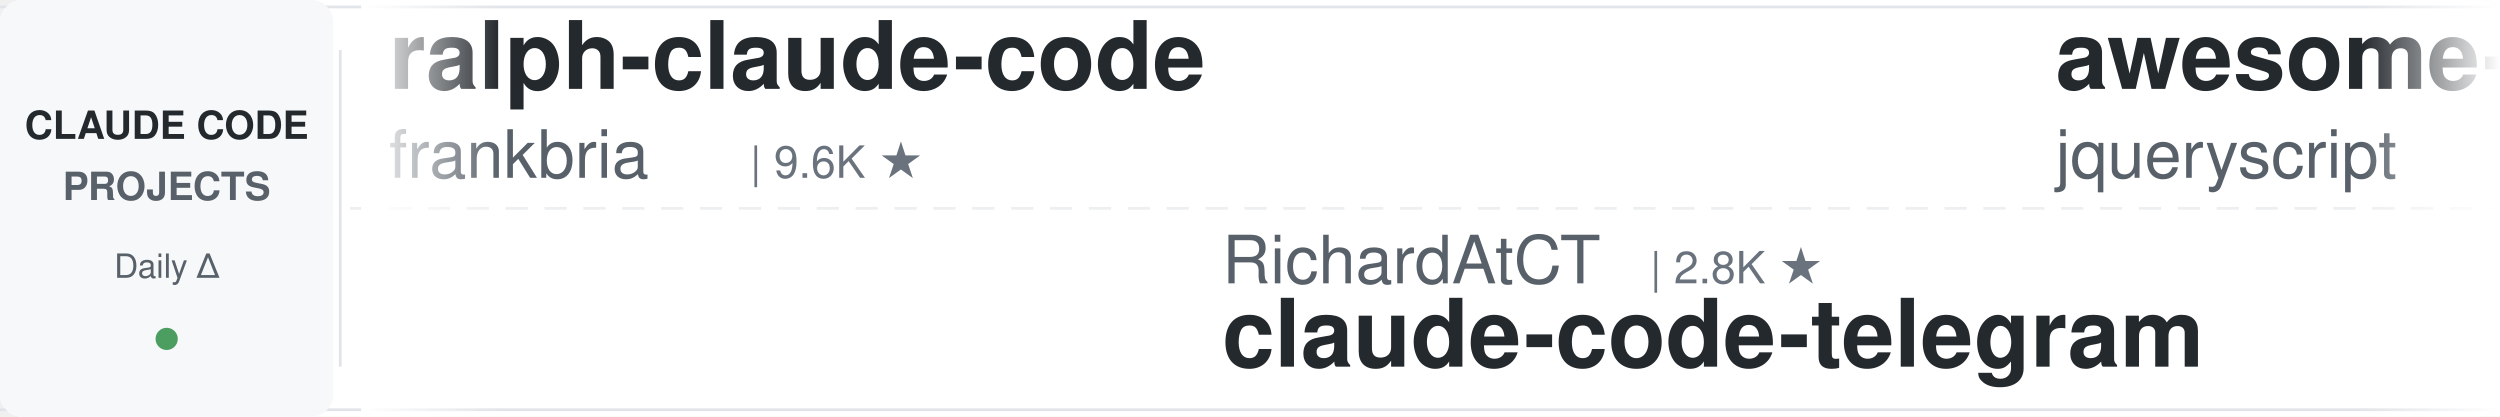
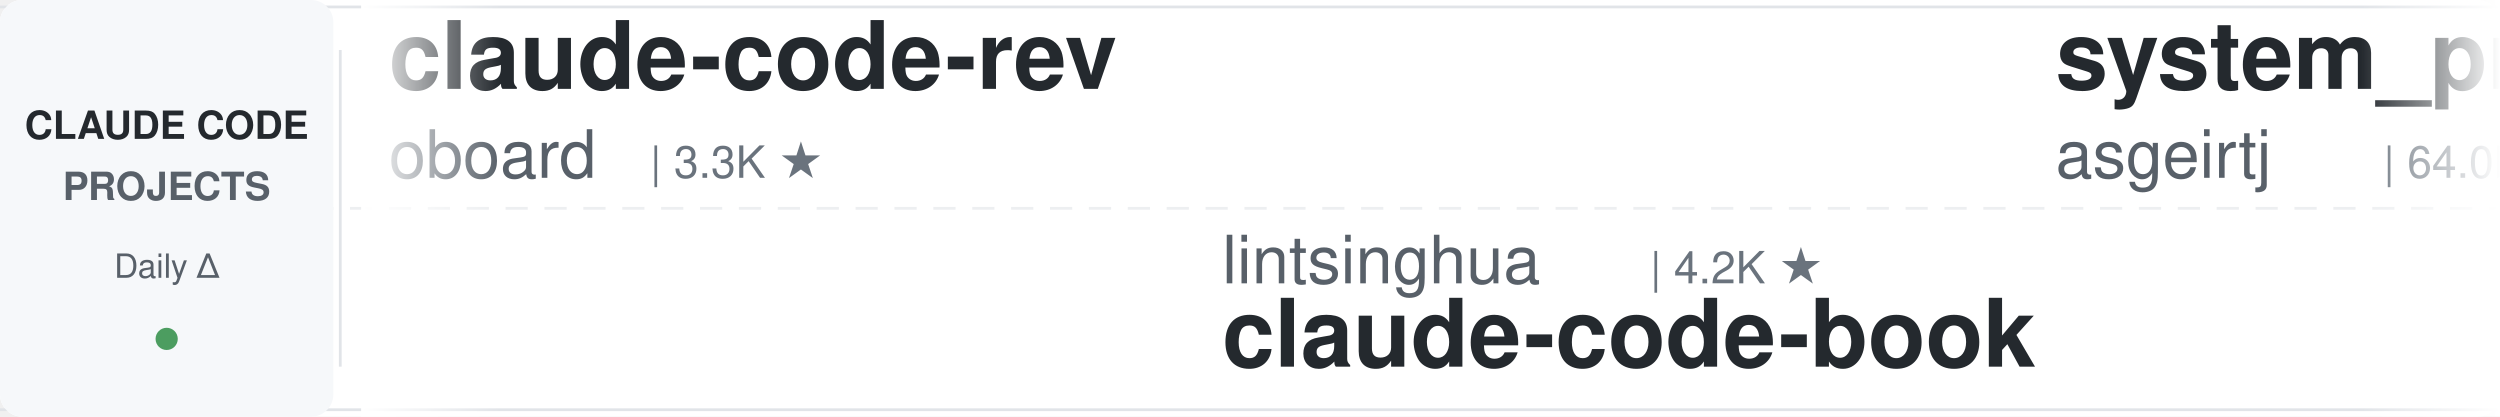
<svg xmlns="http://www.w3.org/2000/svg" width="900" height="150">
  <defs>
    <linearGradient id="leftFade" x1="0%" y1="0%" x2="100%" y2="0%">
      <stop offset="0%" style="stop-color:#ffffff;stop-opacity:1" />
      <stop offset="100%" style="stop-color:#ffffff;stop-opacity:0" />
    </linearGradient>
    <linearGradient id="rightFade" x1="0%" y1="0%" x2="100%" y2="0%">
      <stop offset="0%" style="stop-color:#ffffff;stop-opacity:0" />
      <stop offset="100%" style="stop-color:#ffffff;stop-opacity:1" />
    </linearGradient>
  </defs>
  <rect width="900" height="150" fill="#ffffff" rx="8" />
  <rect x="0" y="2" width="900" height="1" fill="#e1e4e8" />
  <rect x="0" y="147" width="900" height="1" fill="#e1e4e8" />
  <line x1="0" y1="75" x2="900" y2="75" stroke="#e1e4e8" stroke-width="1" stroke-dasharray="8 6" opacity="0.6" />
  <rect x="0" y="0" width="120" height="150" fill="#f6f8fa" rx="8" />
  <text x="60" y="50" font-family="-apple-system, BlinkMacSystemFont, 'Segoe UI', Helvetica, Arial, sans-serif" font-size="14" font-weight="600" fill="#24292e" text-anchor="middle">CLAUDE CODE</text>
  <text x="60" y="72" font-family="-apple-system, BlinkMacSystemFont, 'Segoe UI', Helvetica, Arial, sans-serif" font-size="14" font-weight="600" fill="#586069" text-anchor="middle">PROJECTS</text>
  <text x="60" y="100" font-family="-apple-system, BlinkMacSystemFont, 'Segoe UI', Helvetica, Arial, sans-serif" font-size="12" font-weight="500" fill="#586069" text-anchor="middle">Daily Δ</text>
  <circle cx="60" cy="122" r="4" fill="#22863a" opacity="0.8" />
  <rect x="122" y="18" width="1" height="114" fill="#e1e4e8" />
  <clipPath id="tickerClip">
    <rect x="130" y="0" width="770" height="150" />
  </clipPath>
  <g clip-path="url(#tickerClip)">
    <g id="tickerItems">
      <animateTransform attributeName="transform" attributeType="XML" type="translate" from="0 0" to="-3000 0" dur="54s" repeatCount="indefinite" />
      <g transform="translate(0, 0)">
-         <text x="140" y="32" font-family="-apple-system, BlinkMacSystemFont, 'Segoe UI', Helvetica, Arial, sans-serif" font-size="34" font-weight="600" fill="#24292e">ralph-claude-code</text>
-         <text x="140" y="64" font-family="-apple-system, BlinkMacSystemFont, 'Segoe UI', Helvetica, Arial, sans-serif" font-size="24" font-weight="400" fill="#586069">frankbria</text>
-         <text x="270" y="64" font-family="-apple-system, BlinkMacSystemFont, 'Segoe UI', Helvetica, Arial, sans-serif" font-size="16" font-weight="500" fill="#6a737d">| 9.6K ★</text>
+         <text x="140" y="32" font-family="-apple-system, BlinkMacSystemFont, 'Segoe UI', Helvetica, Arial, sans-serif" font-size="34" font-weight="600" fill="#24292e">claude-code-rev</text>
+         <text x="140" y="64" font-family="-apple-system, BlinkMacSystemFont, 'Segoe UI', Helvetica, Arial, sans-serif" font-size="24" font-weight="400" fill="#586069">oboard</text>
+         <text x="234" y="64" font-family="-apple-system, BlinkMacSystemFont, 'Segoe UI', Helvetica, Arial, sans-serif" font-size="16" font-weight="500" fill="#6a737d">| 3.3K ★</text>
      </g>
      <g transform="translate(300, 0)">
-         <text x="140" y="102" font-family="-apple-system, BlinkMacSystemFont, 'Segoe UI', Helvetica, Arial, sans-serif" font-size="24" font-weight="400" fill="#586069">RichardAtCT</text>
-         <text x="294" y="102" font-family="-apple-system, BlinkMacSystemFont, 'Segoe UI', Helvetica, Arial, sans-serif" font-size="16" font-weight="500" fill="#6a737d">| 2.8K ★</text>
-         <text x="140" y="132" font-family="-apple-system, BlinkMacSystemFont, 'Segoe UI', Helvetica, Arial, sans-serif" font-size="34" font-weight="600" fill="#24292e">claude-code-telegram</text>
+         <text x="140" y="102" font-family="-apple-system, BlinkMacSystemFont, 'Segoe UI', Helvetica, Arial, sans-serif" font-size="24" font-weight="400" fill="#586069">lintsinghua</text>
+         <text x="294" y="102" font-family="-apple-system, BlinkMacSystemFont, 'Segoe UI', Helvetica, Arial, sans-serif" font-size="16" font-weight="500" fill="#6a737d">| 4.2K ★</text>
+         <text x="140" y="132" font-family="-apple-system, BlinkMacSystemFont, 'Segoe UI', Helvetica, Arial, sans-serif" font-size="34" font-weight="600" fill="#24292e">claude-code-book</text>
      </g>
      <g transform="translate(600, 0)">
-         <text x="140" y="32" font-family="-apple-system, BlinkMacSystemFont, 'Segoe UI', Helvetica, Arial, sans-serif" font-size="34" font-weight="600" fill="#24292e">awesome-claude-code</text>
-         <text x="140" y="64" font-family="-apple-system, BlinkMacSystemFont, 'Segoe UI', Helvetica, Arial, sans-serif" font-size="24" font-weight="400" fill="#586069">jqueryscript</text>
-         <text x="306" y="64" font-family="-apple-system, BlinkMacSystemFont, 'Segoe UI', Helvetica, Arial, sans-serif" font-size="16" font-weight="500" fill="#6a737d">| 508 ★</text>
+         <text x="140" y="32" font-family="-apple-system, BlinkMacSystemFont, 'Segoe UI', Helvetica, Arial, sans-serif" font-size="34" font-weight="600" fill="#24292e">system_prompts_leaks</text>
+         <text x="140" y="64" font-family="-apple-system, BlinkMacSystemFont, 'Segoe UI', Helvetica, Arial, sans-serif" font-size="24" font-weight="400" fill="#586069">asgeirtj</text>
+         <text x="258" y="64" font-family="-apple-system, BlinkMacSystemFont, 'Segoe UI', Helvetica, Arial, sans-serif" font-size="16" font-weight="500" fill="#6a737d">| 64.0K ★</text>
      </g>
      <g transform="translate(900, 0)">
-         <text x="140" y="102" font-family="-apple-system, BlinkMacSystemFont, 'Segoe UI', Helvetica, Arial, sans-serif" font-size="24" font-weight="400" fill="#586069">davila7</text>
-         <text x="246" y="102" font-family="-apple-system, BlinkMacSystemFont, 'Segoe UI', Helvetica, Arial, sans-serif" font-size="16" font-weight="500" fill="#6a737d">| 30.5K ★</text>
-         <text x="140" y="132" font-family="-apple-system, BlinkMacSystemFont, 'Segoe UI', Helvetica, Arial, sans-serif" font-size="34" font-weight="600" fill="#24292e">claude-code-templates</text>
+         <text x="140" y="102" font-family="-apple-system, BlinkMacSystemFont, 'Segoe UI', Helvetica, Arial, sans-serif" font-size="24" font-weight="400" fill="#586069">wanshuiyin</text>
+         <text x="282" y="102" font-family="-apple-system, BlinkMacSystemFont, 'Segoe UI', Helvetica, Arial, sans-serif" font-size="16" font-weight="500" fill="#6a737d">| 15.7K ★</text>
+         <text x="140" y="132" font-family="-apple-system, BlinkMacSystemFont, 'Segoe UI', Helvetica, Arial, sans-serif" font-size="34" font-weight="600" fill="#24292e">Auto-claude-code-researc...</text>
      </g>
      <g transform="translate(1200, 0)">
-         <text x="140" y="32" font-family="-apple-system, BlinkMacSystemFont, 'Segoe UI', Helvetica, Arial, sans-serif" font-size="34" font-weight="600" fill="#24292e">claude-code-prompts</text>
-         <text x="140" y="64" font-family="-apple-system, BlinkMacSystemFont, 'Segoe UI', Helvetica, Arial, sans-serif" font-size="24" font-weight="400" fill="#586069">repowise-dev</text>
-         <text x="306" y="64" font-family="-apple-system, BlinkMacSystemFont, 'Segoe UI', Helvetica, Arial, sans-serif" font-size="16" font-weight="500" fill="#6a737d">| 1.2K ★</text>
-       </g>
-       <g transform="translate(1500, 0)">
-         <text x="140" y="102" font-family="-apple-system, BlinkMacSystemFont, 'Segoe UI', Helvetica, Arial, sans-serif" font-size="24" font-weight="400" fill="#586069">1rgs</text>
-         <text x="210" y="102" font-family="-apple-system, BlinkMacSystemFont, 'Segoe UI', Helvetica, Arial, sans-serif" font-size="16" font-weight="500" fill="#6a737d">| 3.7K ★</text>
-         <text x="140" y="132" font-family="-apple-system, BlinkMacSystemFont, 'Segoe UI', Helvetica, Arial, sans-serif" font-size="34" font-weight="600" fill="#24292e">claude-code-proxy</text>
-       </g>
-       <g transform="translate(1800, 0)">
-         <text x="140" y="32" font-family="-apple-system, BlinkMacSystemFont, 'Segoe UI', Helvetica, Arial, sans-serif" font-size="34" font-weight="600" fill="#24292e">claude-code-settings</text>
-         <text x="140" y="64" font-family="-apple-system, BlinkMacSystemFont, 'Segoe UI', Helvetica, Arial, sans-serif" font-size="24" font-weight="400" fill="#586069">feiskyer</text>
-         <text x="258" y="64" font-family="-apple-system, BlinkMacSystemFont, 'Segoe UI', Helvetica, Arial, sans-serif" font-size="16" font-weight="500" fill="#6a737d">| 1.6K ★</text>
-       </g>
-       <g transform="translate(2100, 0)">
-         <text x="140" y="102" font-family="-apple-system, BlinkMacSystemFont, 'Segoe UI', Helvetica, Arial, sans-serif" font-size="24" font-weight="400" fill="#586069">Donchitos</text>
-         <text x="270" y="102" font-family="-apple-system, BlinkMacSystemFont, 'Segoe UI', Helvetica, Arial, sans-serif" font-size="16" font-weight="500" fill="#6a737d">| 24.8K ★</text>
-         <text x="140" y="132" font-family="-apple-system, BlinkMacSystemFont, 'Segoe UI', Helvetica, Arial, sans-serif" font-size="34" font-weight="600" fill="#24292e">Claude-Code-Game-Studios</text>
-       </g>
-       <g transform="translate(2400, 0)">
        <text x="140" y="32" font-family="-apple-system, BlinkMacSystemFont, 'Segoe UI', Helvetica, Arial, sans-serif" font-size="34" font-weight="600" fill="#24292e">claude-code-proxy</text>
        <text x="140" y="64" font-family="-apple-system, BlinkMacSystemFont, 'Segoe UI', Helvetica, Arial, sans-serif" font-size="24" font-weight="400" fill="#586069">fuergaosi233</text>
        <text x="306" y="64" font-family="-apple-system, BlinkMacSystemFont, 'Segoe UI', Helvetica, Arial, sans-serif" font-size="16" font-weight="500" fill="#6a737d">| 2.8K ★</text>
      </g>
+       <g transform="translate(1500, 0)">
+         <text x="140" y="102" font-family="-apple-system, BlinkMacSystemFont, 'Segoe UI', Helvetica, Arial, sans-serif" font-size="24" font-weight="400" fill="#586069">feiskyer</text>
+         <text x="258" y="102" font-family="-apple-system, BlinkMacSystemFont, 'Segoe UI', Helvetica, Arial, sans-serif" font-size="16" font-weight="500" fill="#6a737d">| 1.6K ★</text>
+         <text x="140" y="132" font-family="-apple-system, BlinkMacSystemFont, 'Segoe UI', Helvetica, Arial, sans-serif" font-size="34" font-weight="600" fill="#24292e">claude-code-settings</text>
+       </g>
+       <g transform="translate(1800, 0)">
+         <text x="140" y="32" font-family="-apple-system, BlinkMacSystemFont, 'Segoe UI', Helvetica, Arial, sans-serif" font-size="34" font-weight="600" fill="#24292e">ClaudeCodeAgents</text>
+         <text x="140" y="64" font-family="-apple-system, BlinkMacSystemFont, 'Segoe UI', Helvetica, Arial, sans-serif" font-size="24" font-weight="400" fill="#586069">darcyegb</text>
+         <text x="258" y="64" font-family="-apple-system, BlinkMacSystemFont, 'Segoe UI', Helvetica, Arial, sans-serif" font-size="16" font-weight="500" fill="#6a737d">| 759 ★</text>
+       </g>
+       <g transform="translate(2100, 0)">
+         <text x="140" y="102" font-family="-apple-system, BlinkMacSystemFont, 'Segoe UI', Helvetica, Arial, sans-serif" font-size="24" font-weight="400" fill="#586069">VILA-Lab</text>
+         <text x="258" y="102" font-family="-apple-system, BlinkMacSystemFont, 'Segoe UI', Helvetica, Arial, sans-serif" font-size="16" font-weight="500" fill="#6a737d">| 2.1K ★</text>
+         <text x="140" y="132" font-family="-apple-system, BlinkMacSystemFont, 'Segoe UI', Helvetica, Arial, sans-serif" font-size="34" font-weight="600" fill="#24292e">Dive-into-Claude-Code</text>
+       </g>
+       <g transform="translate(2400, 0)">
+         <text x="140" y="32" font-family="-apple-system, BlinkMacSystemFont, 'Segoe UI', Helvetica, Arial, sans-serif" font-size="34" font-weight="600" fill="#24292e">claude-code-router</text>
+         <text x="140" y="64" font-family="-apple-system, BlinkMacSystemFont, 'Segoe UI', Helvetica, Arial, sans-serif" font-size="24" font-weight="400" fill="#586069">musistudio</text>
+         <text x="282" y="64" font-family="-apple-system, BlinkMacSystemFont, 'Segoe UI', Helvetica, Arial, sans-serif" font-size="16" font-weight="500" fill="#6a737d">| 37.0K ★</text>
+       </g>
      <g transform="translate(2700, 0)">
-         <text x="140" y="102" font-family="-apple-system, BlinkMacSystemFont, 'Segoe UI', Helvetica, Arial, sans-serif" font-size="24" font-weight="400" fill="#586069">Windy3f3f3f3f</text>
-         <text x="318" y="102" font-family="-apple-system, BlinkMacSystemFont, 'Segoe UI', Helvetica, Arial, sans-serif" font-size="16" font-weight="500" fill="#6a737d">| 3.6K ★</text>
-         <text x="140" y="132" font-family="-apple-system, BlinkMacSystemFont, 'Segoe UI', Helvetica, Arial, sans-serif" font-size="34" font-weight="600" fill="#24292e">how-claude-code-works</text>
+         <text x="140" y="102" font-family="-apple-system, BlinkMacSystemFont, 'Segoe UI', Helvetica, Arial, sans-serif" font-size="24" font-weight="400" fill="#586069">ykdojo</text>
+         <text x="234" y="102" font-family="-apple-system, BlinkMacSystemFont, 'Segoe UI', Helvetica, Arial, sans-serif" font-size="16" font-weight="500" fill="#6a737d">| 10.0K ★</text>
+         <text x="140" y="132" font-family="-apple-system, BlinkMacSystemFont, 'Segoe UI', Helvetica, Arial, sans-serif" font-size="34" font-weight="600" fill="#24292e">claude-code-tips</text>
      </g>
      <g transform="translate(3000, 0)">
-         <text x="140" y="32" font-family="-apple-system, BlinkMacSystemFont, 'Segoe UI', Helvetica, Arial, sans-serif" font-size="34" font-weight="600" fill="#24292e">ralph-claude-code</text>
-         <text x="140" y="64" font-family="-apple-system, BlinkMacSystemFont, 'Segoe UI', Helvetica, Arial, sans-serif" font-size="24" font-weight="400" fill="#586069">frankbria</text>
-         <text x="270" y="64" font-family="-apple-system, BlinkMacSystemFont, 'Segoe UI', Helvetica, Arial, sans-serif" font-size="16" font-weight="500" fill="#6a737d">| 9.6K ★</text>
+         <text x="140" y="32" font-family="-apple-system, BlinkMacSystemFont, 'Segoe UI', Helvetica, Arial, sans-serif" font-size="34" font-weight="600" fill="#24292e">claude-code-rev</text>
+         <text x="140" y="64" font-family="-apple-system, BlinkMacSystemFont, 'Segoe UI', Helvetica, Arial, sans-serif" font-size="24" font-weight="400" fill="#586069">oboard</text>
+         <text x="234" y="64" font-family="-apple-system, BlinkMacSystemFont, 'Segoe UI', Helvetica, Arial, sans-serif" font-size="16" font-weight="500" fill="#6a737d">| 3.3K ★</text>
      </g>
      <g transform="translate(3300, 0)">
-         <text x="140" y="102" font-family="-apple-system, BlinkMacSystemFont, 'Segoe UI', Helvetica, Arial, sans-serif" font-size="24" font-weight="400" fill="#586069">RichardAtCT</text>
-         <text x="294" y="102" font-family="-apple-system, BlinkMacSystemFont, 'Segoe UI', Helvetica, Arial, sans-serif" font-size="16" font-weight="500" fill="#6a737d">| 2.8K ★</text>
-         <text x="140" y="132" font-family="-apple-system, BlinkMacSystemFont, 'Segoe UI', Helvetica, Arial, sans-serif" font-size="34" font-weight="600" fill="#24292e">claude-code-telegram</text>
+         <text x="140" y="102" font-family="-apple-system, BlinkMacSystemFont, 'Segoe UI', Helvetica, Arial, sans-serif" font-size="24" font-weight="400" fill="#586069">lintsinghua</text>
+         <text x="294" y="102" font-family="-apple-system, BlinkMacSystemFont, 'Segoe UI', Helvetica, Arial, sans-serif" font-size="16" font-weight="500" fill="#6a737d">| 4.2K ★</text>
+         <text x="140" y="132" font-family="-apple-system, BlinkMacSystemFont, 'Segoe UI', Helvetica, Arial, sans-serif" font-size="34" font-weight="600" fill="#24292e">claude-code-book</text>
      </g>
      <g transform="translate(3600, 0)">
-         <text x="140" y="32" font-family="-apple-system, BlinkMacSystemFont, 'Segoe UI', Helvetica, Arial, sans-serif" font-size="34" font-weight="600" fill="#24292e">awesome-claude-code</text>
-         <text x="140" y="64" font-family="-apple-system, BlinkMacSystemFont, 'Segoe UI', Helvetica, Arial, sans-serif" font-size="24" font-weight="400" fill="#586069">jqueryscript</text>
-         <text x="306" y="64" font-family="-apple-system, BlinkMacSystemFont, 'Segoe UI', Helvetica, Arial, sans-serif" font-size="16" font-weight="500" fill="#6a737d">| 508 ★</text>
+         <text x="140" y="32" font-family="-apple-system, BlinkMacSystemFont, 'Segoe UI', Helvetica, Arial, sans-serif" font-size="34" font-weight="600" fill="#24292e">system_prompts_leaks</text>
+         <text x="140" y="64" font-family="-apple-system, BlinkMacSystemFont, 'Segoe UI', Helvetica, Arial, sans-serif" font-size="24" font-weight="400" fill="#586069">asgeirtj</text>
+         <text x="258" y="64" font-family="-apple-system, BlinkMacSystemFont, 'Segoe UI', Helvetica, Arial, sans-serif" font-size="16" font-weight="500" fill="#6a737d">| 64.0K ★</text>
      </g>
      <g transform="translate(3900, 0)">
-         <text x="140" y="102" font-family="-apple-system, BlinkMacSystemFont, 'Segoe UI', Helvetica, Arial, sans-serif" font-size="24" font-weight="400" fill="#586069">davila7</text>
-         <text x="246" y="102" font-family="-apple-system, BlinkMacSystemFont, 'Segoe UI', Helvetica, Arial, sans-serif" font-size="16" font-weight="500" fill="#6a737d">| 30.5K ★</text>
-         <text x="140" y="132" font-family="-apple-system, BlinkMacSystemFont, 'Segoe UI', Helvetica, Arial, sans-serif" font-size="34" font-weight="600" fill="#24292e">claude-code-templates</text>
+         <text x="140" y="102" font-family="-apple-system, BlinkMacSystemFont, 'Segoe UI', Helvetica, Arial, sans-serif" font-size="24" font-weight="400" fill="#586069">wanshuiyin</text>
+         <text x="282" y="102" font-family="-apple-system, BlinkMacSystemFont, 'Segoe UI', Helvetica, Arial, sans-serif" font-size="16" font-weight="500" fill="#6a737d">| 15.7K ★</text>
+         <text x="140" y="132" font-family="-apple-system, BlinkMacSystemFont, 'Segoe UI', Helvetica, Arial, sans-serif" font-size="34" font-weight="600" fill="#24292e">Auto-claude-code-researc...</text>
      </g>
    </g>
  </g>
  <rect x="130" y="0" width="50" height="150" fill="url(#leftFade)" />
  <rect x="850" y="0" width="50" height="150" fill="url(#rightFade)" />
</svg>
